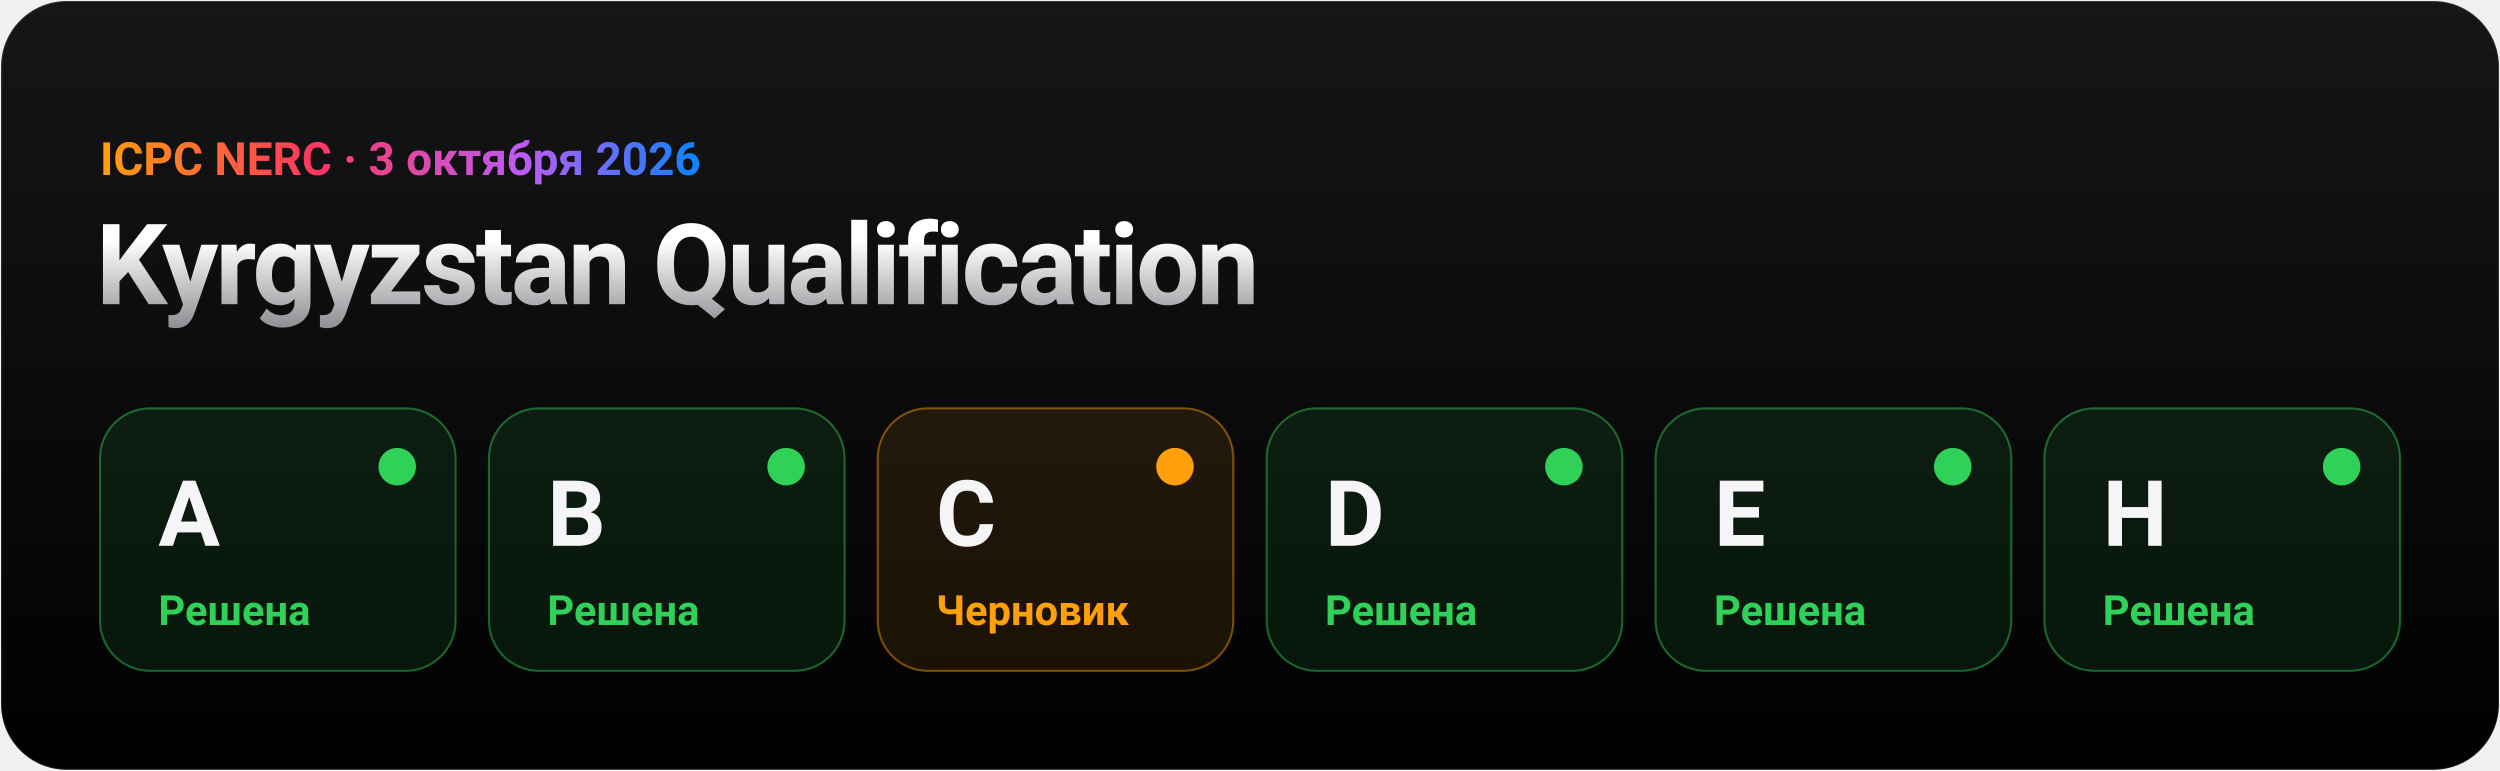
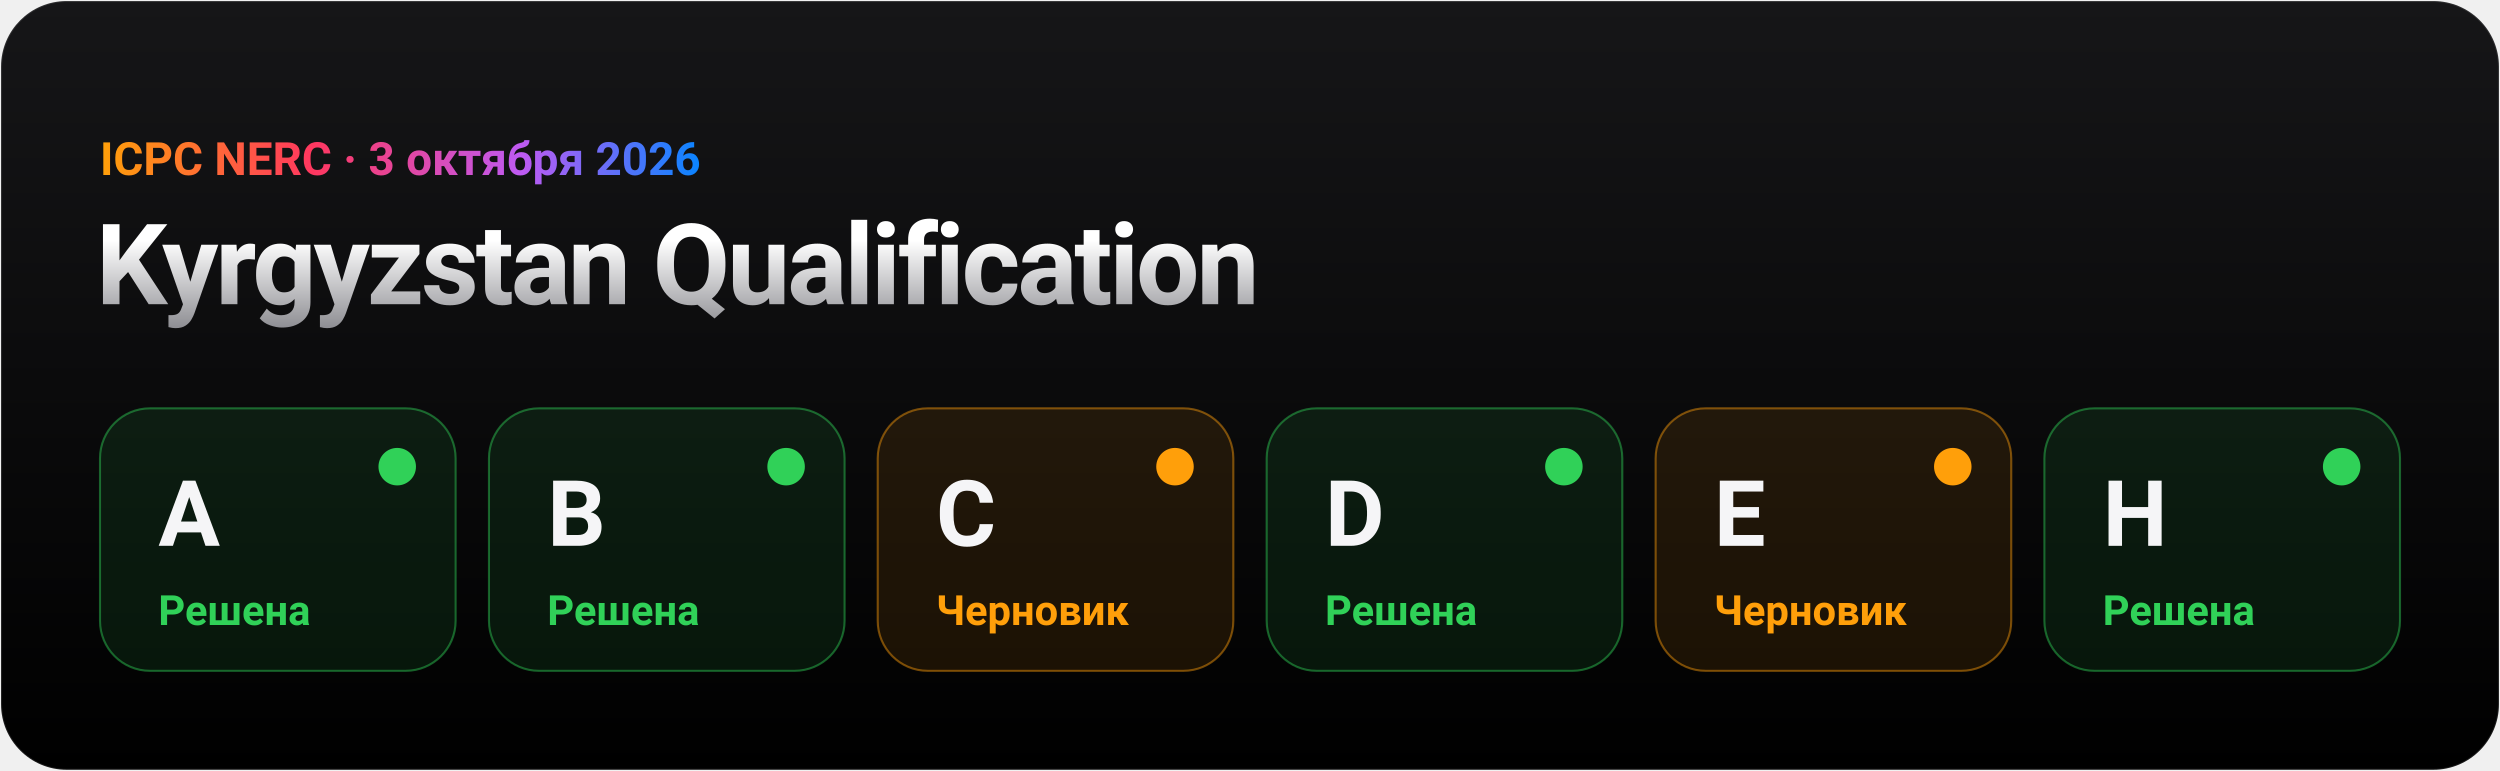
- <svg xmlns="http://www.w3.org/2000/svg" width="1200" height="370" viewBox="0 0 1200 370" role="img" aria-label="ICPC NERC Kyrgyzstan Qualification, 3 октября 2026: A — решена; B — решена; C — черновик; D — решена; E — решена; H — решена">
+ <svg xmlns="http://www.w3.org/2000/svg" width="1200" height="370" viewBox="0 0 1200 370" role="img" aria-label="ICPC NERC Kyrgyzstan Qualification, 3 октября 2026: A — решена; B — решена; C — черновик; D — решена; E — черновик; H — решена">
  <defs>
    <linearGradient id="tile" x1="0" y1="0" x2="0" y2="1">
      <stop offset="0" stop-color="#161618" />
      <stop offset="1" stop-color="#000000" />
    </linearGradient>
    <linearGradient id="titanium" x1="0" y1="0" x2="0" y2="1">
      <stop offset="0.2" stop-color="#ffffff" />
      <stop offset="1" stop-color="#8e8e93" />
    </linearGradient>
    <linearGradient id="ai" x1="0" y1="0" x2="1" y2="0">
      <stop offset="0" stop-color="#ff9f0a" />
      <stop offset="0.35" stop-color="#ff375f" />
      <stop offset="0.7" stop-color="#bf5af2" />
      <stop offset="1" stop-color="#0a84ff" />
    </linearGradient>
  </defs>
  <g font-family="-apple-system, BlinkMacSystemFont, 'SF Pro Display', 'Segoe UI', Roboto, Helvetica, Arial, sans-serif">
    <rect x="0.5" y="0.5" width="1199" height="369" rx="31.5" fill="url(#tile)" stroke="#ffffff" stroke-opacity="0.1" />
    <g font-weight="600">
      <text x="48" y="84" font-size="22" fill="url(#ai)">ICPC NERC · 3 октября 2026</text>
      <text x="46" y="146" font-size="54" font-weight="700" letter-spacing="-1.5" fill="url(#titanium)">Kyrgyzstan Qualification</text>
      <g>
        <animate attributeName="opacity" values="0;0;1" keyTimes="0;0.00;1" dur="0.5s" fill="freeze" />
        <rect x="48.0" y="196" width="170.7" height="126" rx="24" fill="#30d158" fill-opacity="0.1" stroke="#30d158" stroke-opacity="0.45" />
        <text x="76.0" y="262" font-size="44" font-weight="700" fill="#f5f5f7">A</text>
        <circle cx="190.667" cy="224" r="9" fill="#30d158" />
        <text x="76.0" y="300" font-size="20" fill="#30d158">Решена</text>
      </g>
      <g>
        <animate attributeName="opacity" values="0;0;1" keyTimes="0;0.17;1" dur="0.6s" fill="freeze" />
        <rect x="234.7" y="196" width="170.7" height="126" rx="24" fill="#30d158" fill-opacity="0.1" stroke="#30d158" stroke-opacity="0.45" />
        <text x="262.7" y="262" font-size="44" font-weight="700" fill="#f5f5f7">B</text>
        <circle cx="377.333" cy="224" r="9" fill="#30d158" />
        <text x="262.7" y="300" font-size="20" fill="#30d158">Решена</text>
      </g>
      <g>
        <animate attributeName="opacity" values="0;0;1" keyTimes="0;0.29;1" dur="0.7s" fill="freeze" />
        <rect x="421.3" y="196" width="170.7" height="126" rx="24" fill="#ff9f0a" fill-opacity="0.1" stroke="#ff9f0a" stroke-opacity="0.45" />
        <text x="449.3" y="262" font-size="44" font-weight="700" fill="#f5f5f7">C</text>
        <circle cx="564.0" cy="224" r="9" fill="#ff9f0a" />
        <text x="449.3" y="300" font-size="20" fill="#ff9f0a">Черновик</text>
      </g>
      <g>
        <animate attributeName="opacity" values="0;0;1" keyTimes="0;0.38;1" dur="0.8s" fill="freeze" />
        <rect x="608.0" y="196" width="170.7" height="126" rx="24" fill="#30d158" fill-opacity="0.1" stroke="#30d158" stroke-opacity="0.45" />
        <text x="636.0" y="262" font-size="44" font-weight="700" fill="#f5f5f7">D</text>
        <circle cx="750.667" cy="224" r="9" fill="#30d158" />
        <text x="636.0" y="300" font-size="20" fill="#30d158">Решена</text>
      </g>
      <g>
        <animate attributeName="opacity" values="0;0;1" keyTimes="0;0.44;1" dur="0.9s" fill="freeze" />
-         <rect x="794.7" y="196" width="170.7" height="126" rx="24" fill="#30d158" fill-opacity="0.1" stroke="#30d158" stroke-opacity="0.45" />
+         <rect x="794.7" y="196" width="170.7" height="126" rx="24" fill="#ff9f0a" fill-opacity="0.1" stroke="#ff9f0a" stroke-opacity="0.45" />
        <text x="822.7" y="262" font-size="44" font-weight="700" fill="#f5f5f7">E</text>
-         <circle cx="937.333" cy="224" r="9" fill="#30d158" />
-         <text x="822.7" y="300" font-size="20" fill="#30d158">Решена</text>
+         <circle cx="937.333" cy="224" r="9" fill="#ff9f0a" />
+         <text x="822.7" y="300" font-size="20" fill="#ff9f0a">Черновик</text>
      </g>
      <g>
        <animate attributeName="opacity" values="0;0;1" keyTimes="0;0.50;1" dur="1.0s" fill="freeze" />
        <rect x="981.3" y="196" width="170.7" height="126" rx="24" fill="#30d158" fill-opacity="0.1" stroke="#30d158" stroke-opacity="0.45" />
        <text x="1009.3" y="262" font-size="44" font-weight="700" fill="#f5f5f7">H</text>
        <circle cx="1124.0" cy="224" r="9" fill="#30d158" />
        <text x="1009.3" y="300" font-size="20" fill="#30d158">Решена</text>
      </g>
    </g>
  </g>
</svg>
